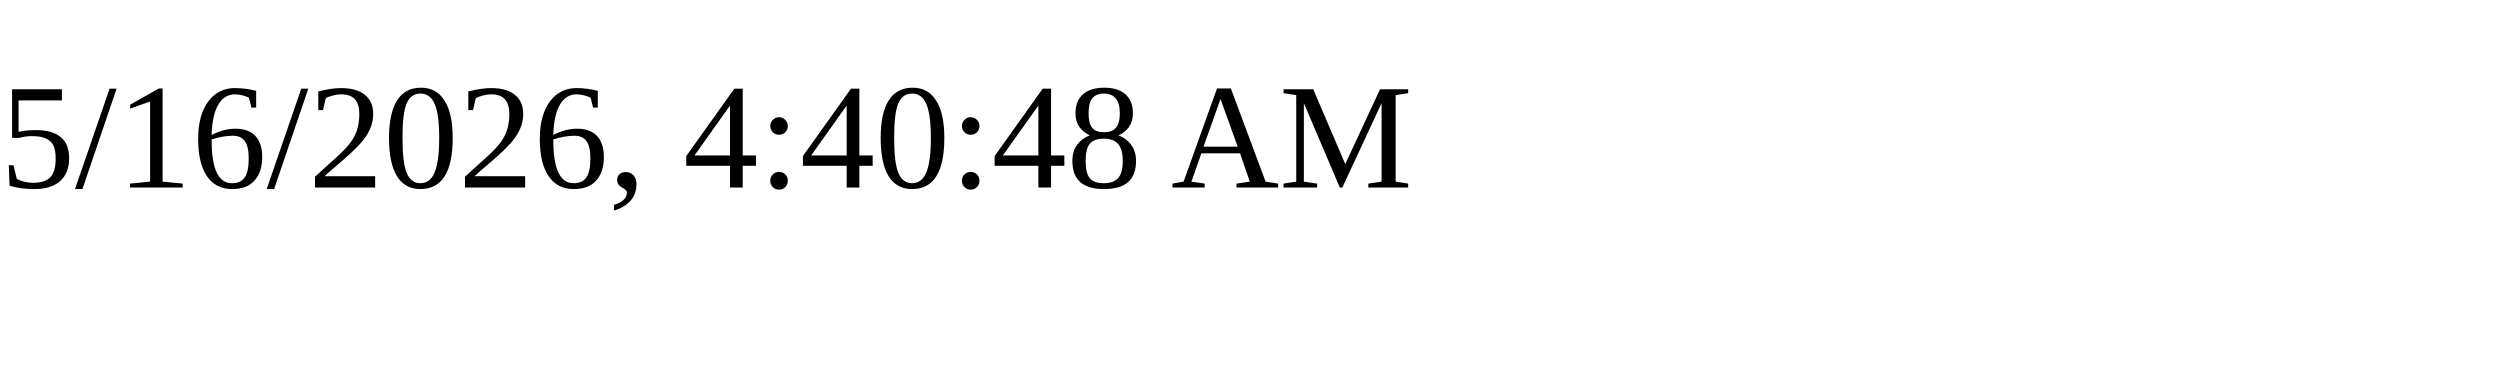
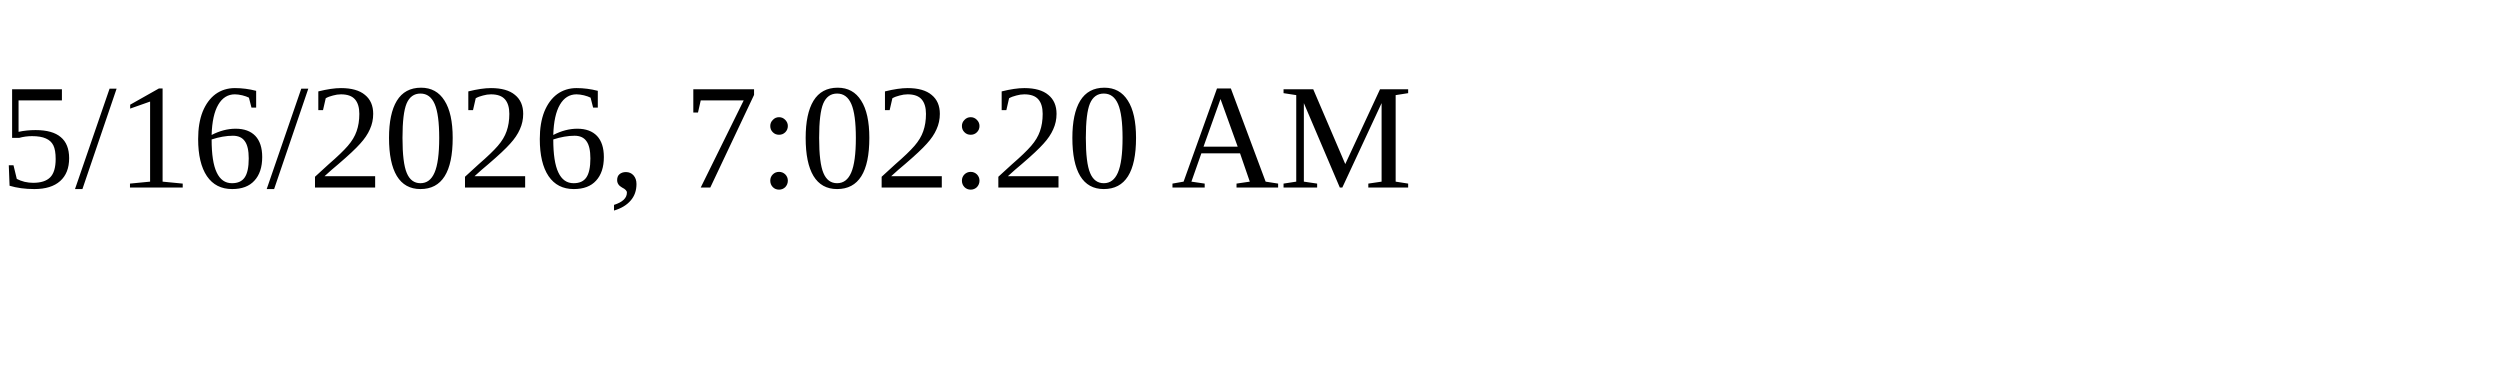
<svg xmlns="http://www.w3.org/2000/svg" height="30" width="200">
-   <text x="0" y="15">5/16/2026, 4:40:48 AM</text>
+   <text x="0" y="15">5/16/2026, 7:02:20 AM</text>
</svg>
